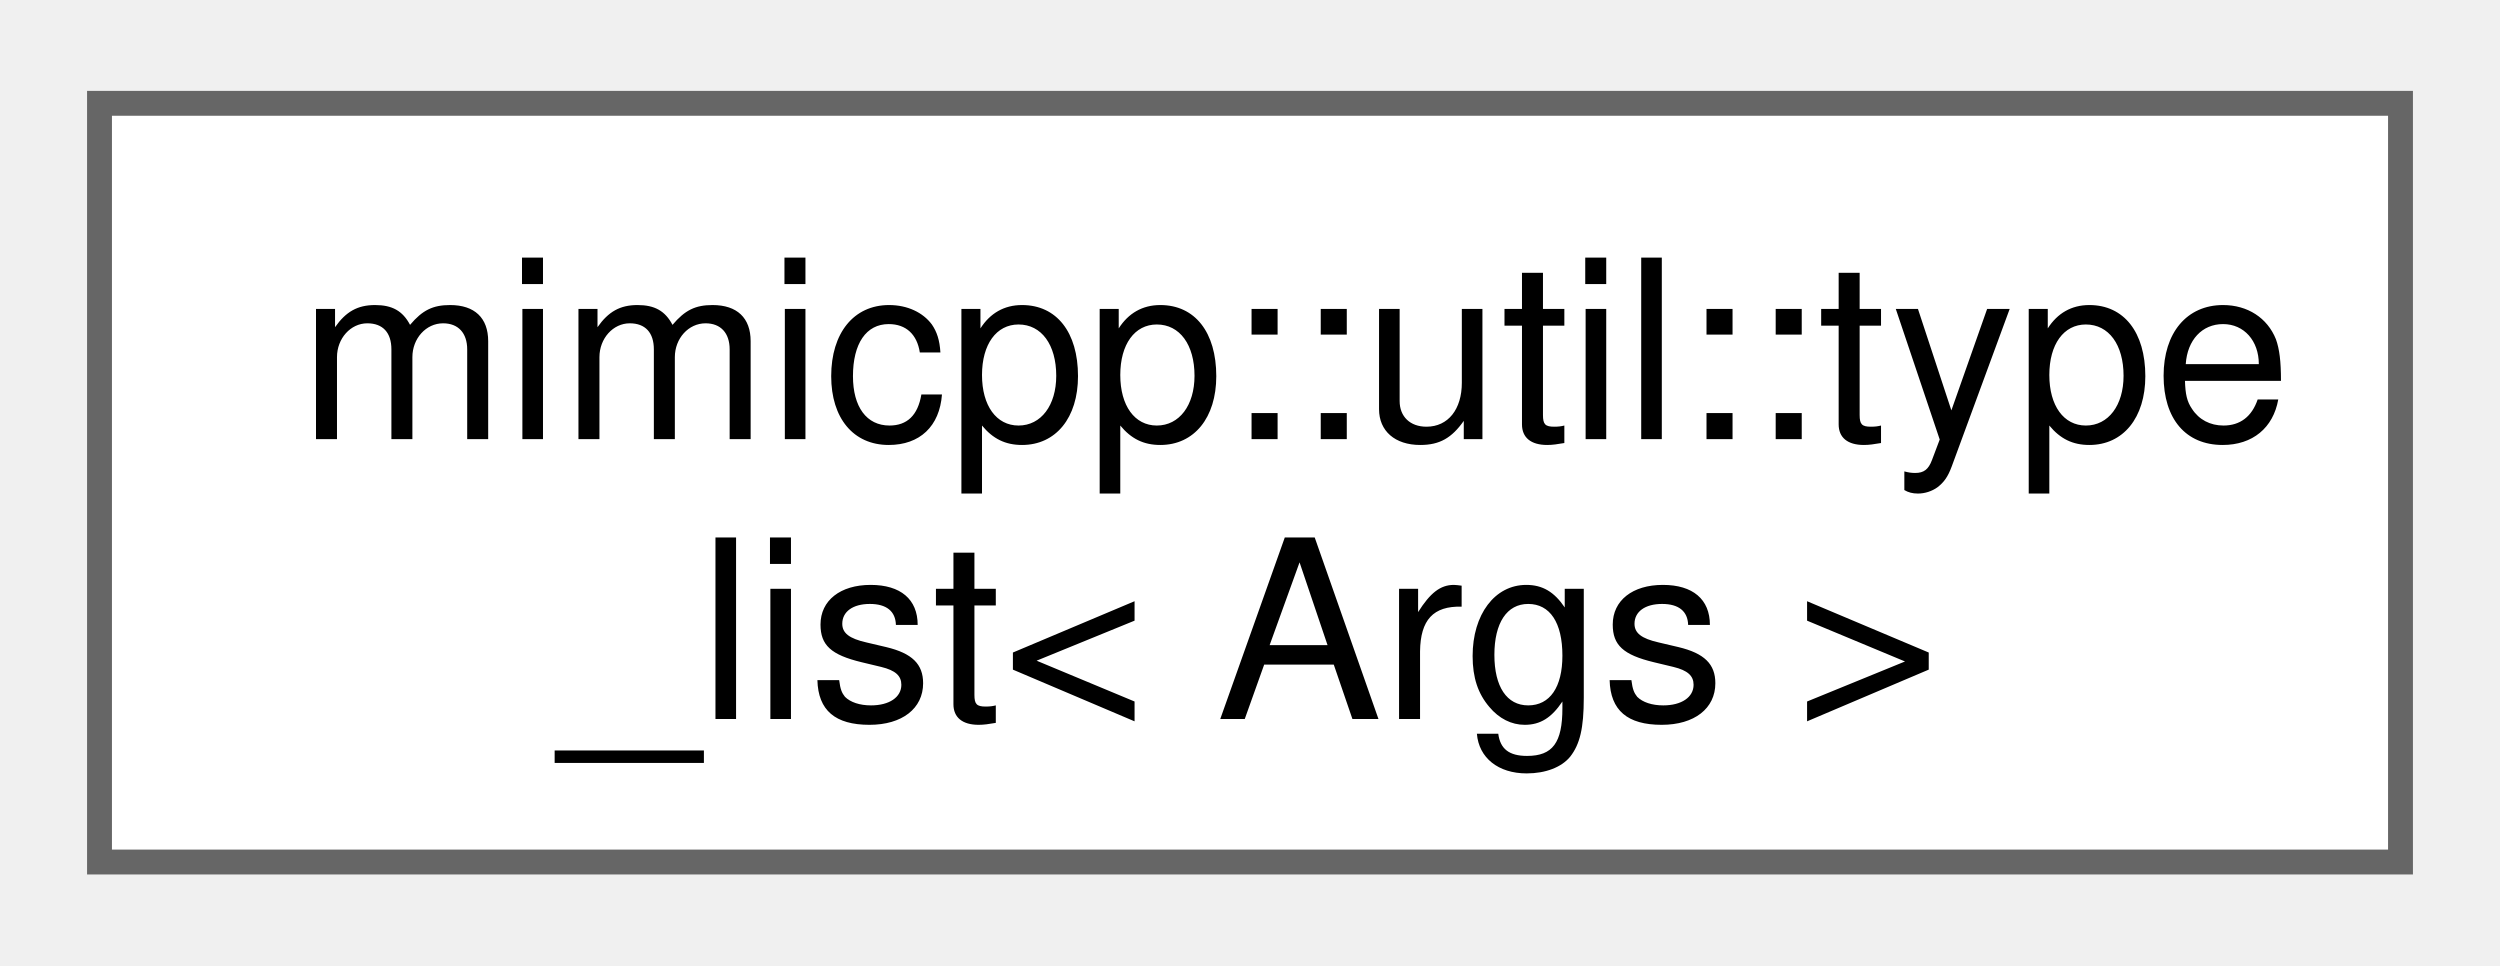
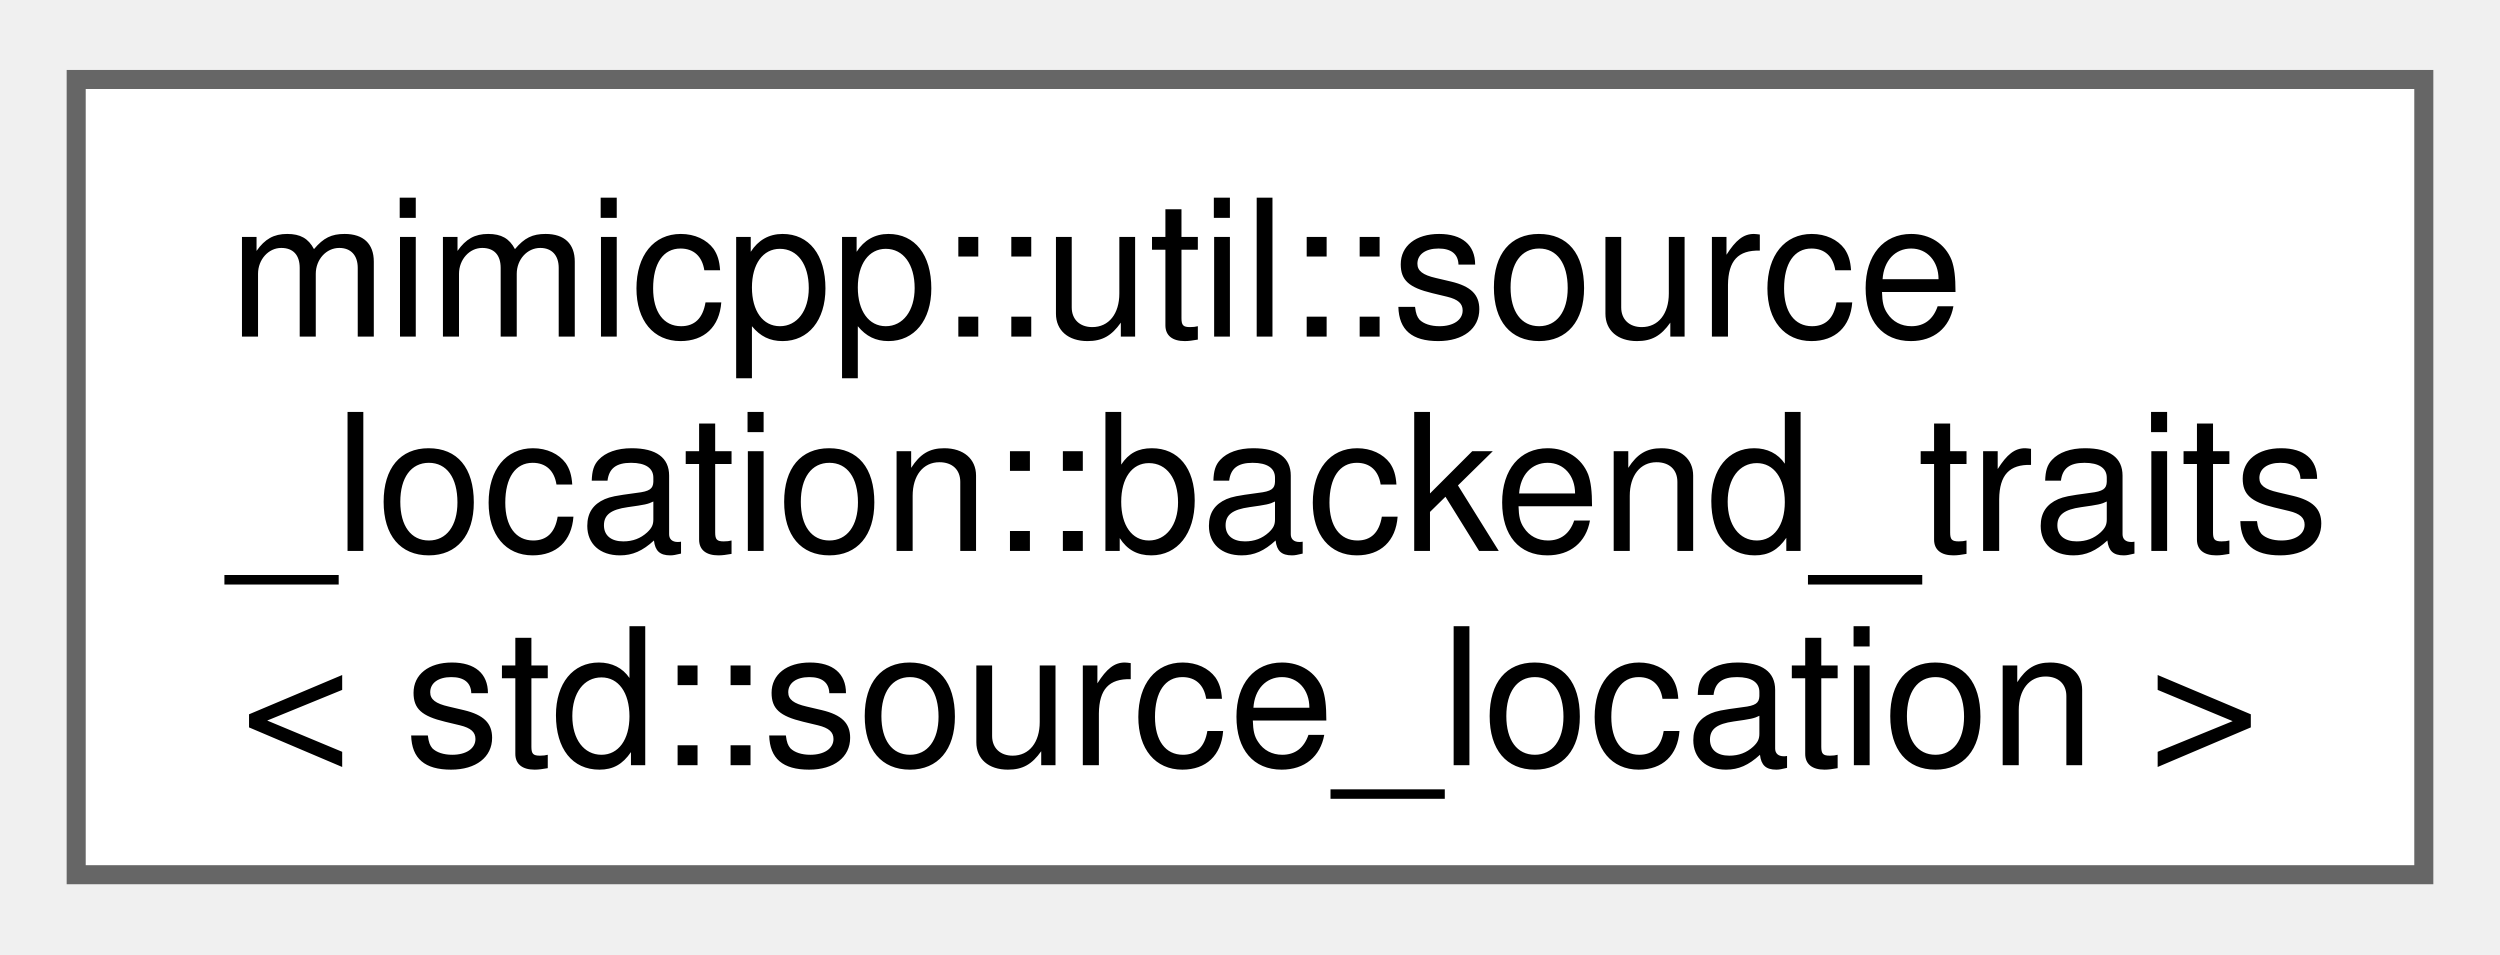
- <svg xmlns="http://www.w3.org/2000/svg" xmlns:xlink="http://www.w3.org/1999/xlink" width="101pt" height="39pt" viewBox="0.00 0.00 100.50 38.50">
-   <g id="graph0" class="graph" transform="scale(1 1) rotate(0) translate(4 34.5)">
+ <svg xmlns="http://www.w3.org/2000/svg" xmlns:xlink="http://www.w3.org/1999/xlink" width="131pt" height="50pt" viewBox="0.00 0.00 131.25 49.75">
+   <g id="graph0" class="graph" transform="scale(1 1) rotate(0) translate(4 45.75)">
    <g id="Node000000" class="node">
      <g id="a_Node000000">
-         <a xlink:href="dc/d9e/structmimicpp_1_1util_1_1type__list.html" target="_top" xlink:title="A very basic type-list template.">
-           <polygon fill="white" stroke="#666666" points="92.5,-30.5 0,-30.5 0,0 92.5,0 92.5,-30.5" />
-           <text text-anchor="start" x="8" y="-17" font-family="Helvetica,sans-Serif" font-size="10.00">mimicpp::util::type</text>
-           <text text-anchor="middle" x="46.25" y="-5.75" font-family="Helvetica,sans-Serif" font-size="10.00">_list&lt; Args &gt;</text>
+         <a xlink:href="dc/df3/structmimicpp_1_1util_1_1source__location_1_1backend__traits_3_01std_1_1source__location_01_4.html" target="_top" xlink:title=" ">
+           <polygon fill="white" stroke="#666666" points="123.25,-41.75 0,-41.75 0,0 123.25,0 123.25,-41.75" />
+           <text text-anchor="start" x="8" y="-28.25" font-family="Helvetica,sans-Serif" font-size="10.00">mimicpp::util::source</text>
+           <text text-anchor="start" x="8" y="-17" font-family="Helvetica,sans-Serif" font-size="10.00">_location::backend_traits</text>
+           <text text-anchor="middle" x="61.62" y="-5.75" font-family="Helvetica,sans-Serif" font-size="10.00">&lt; std::source_location &gt;</text>
        </a>
      </g>
    </g>
  </g>
</svg>
